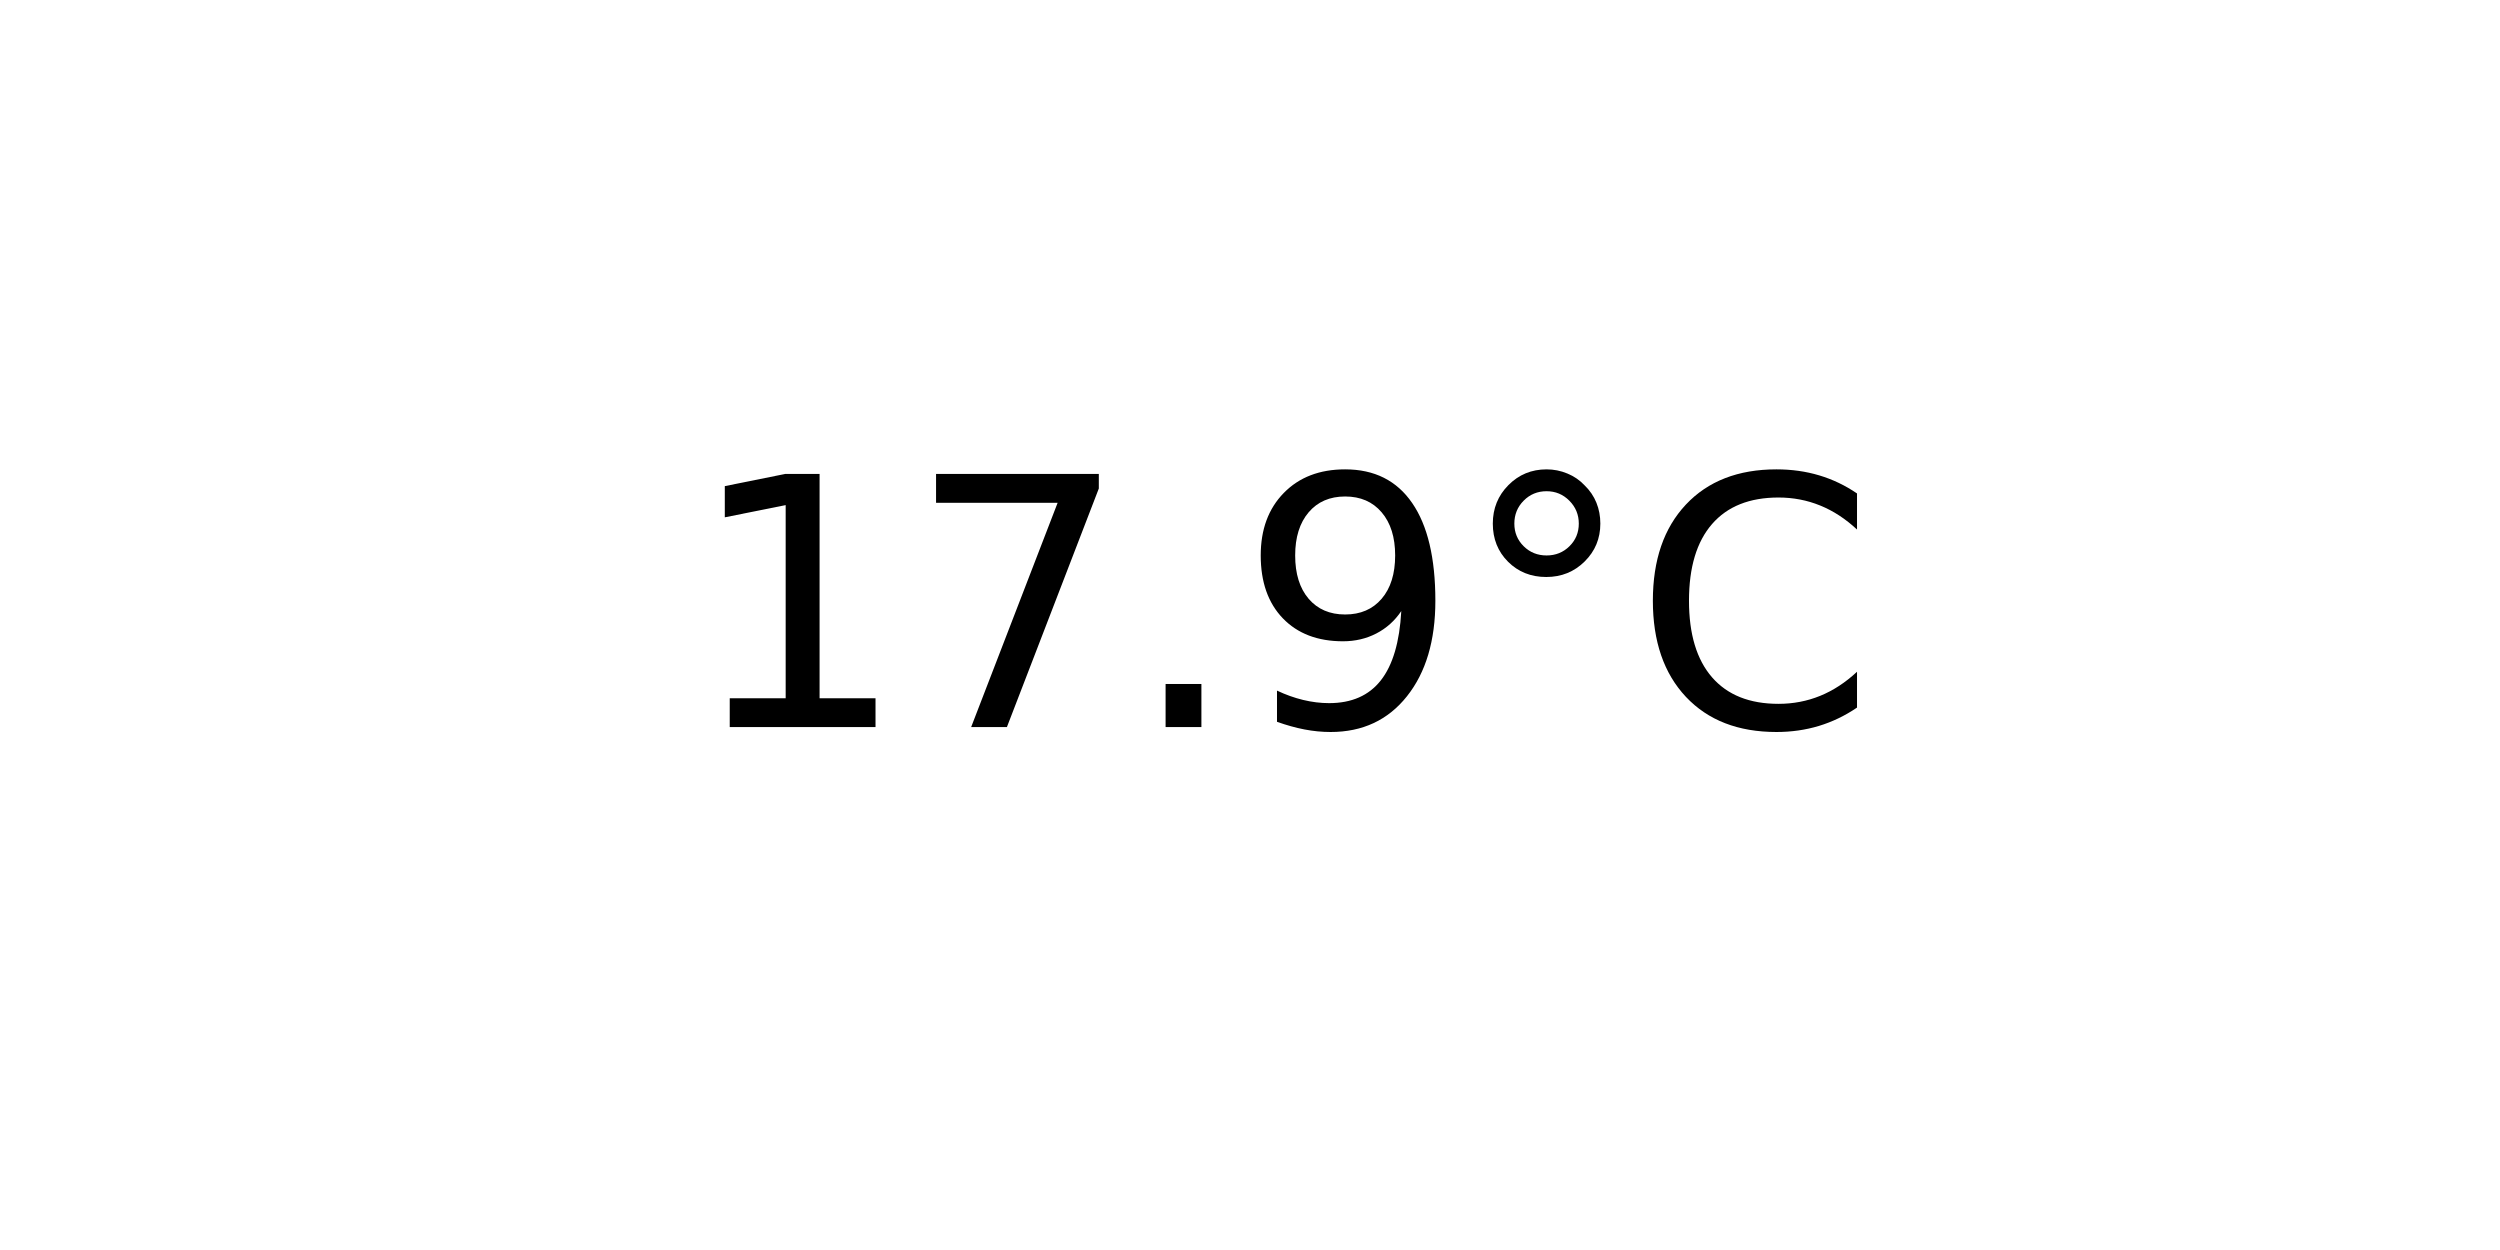
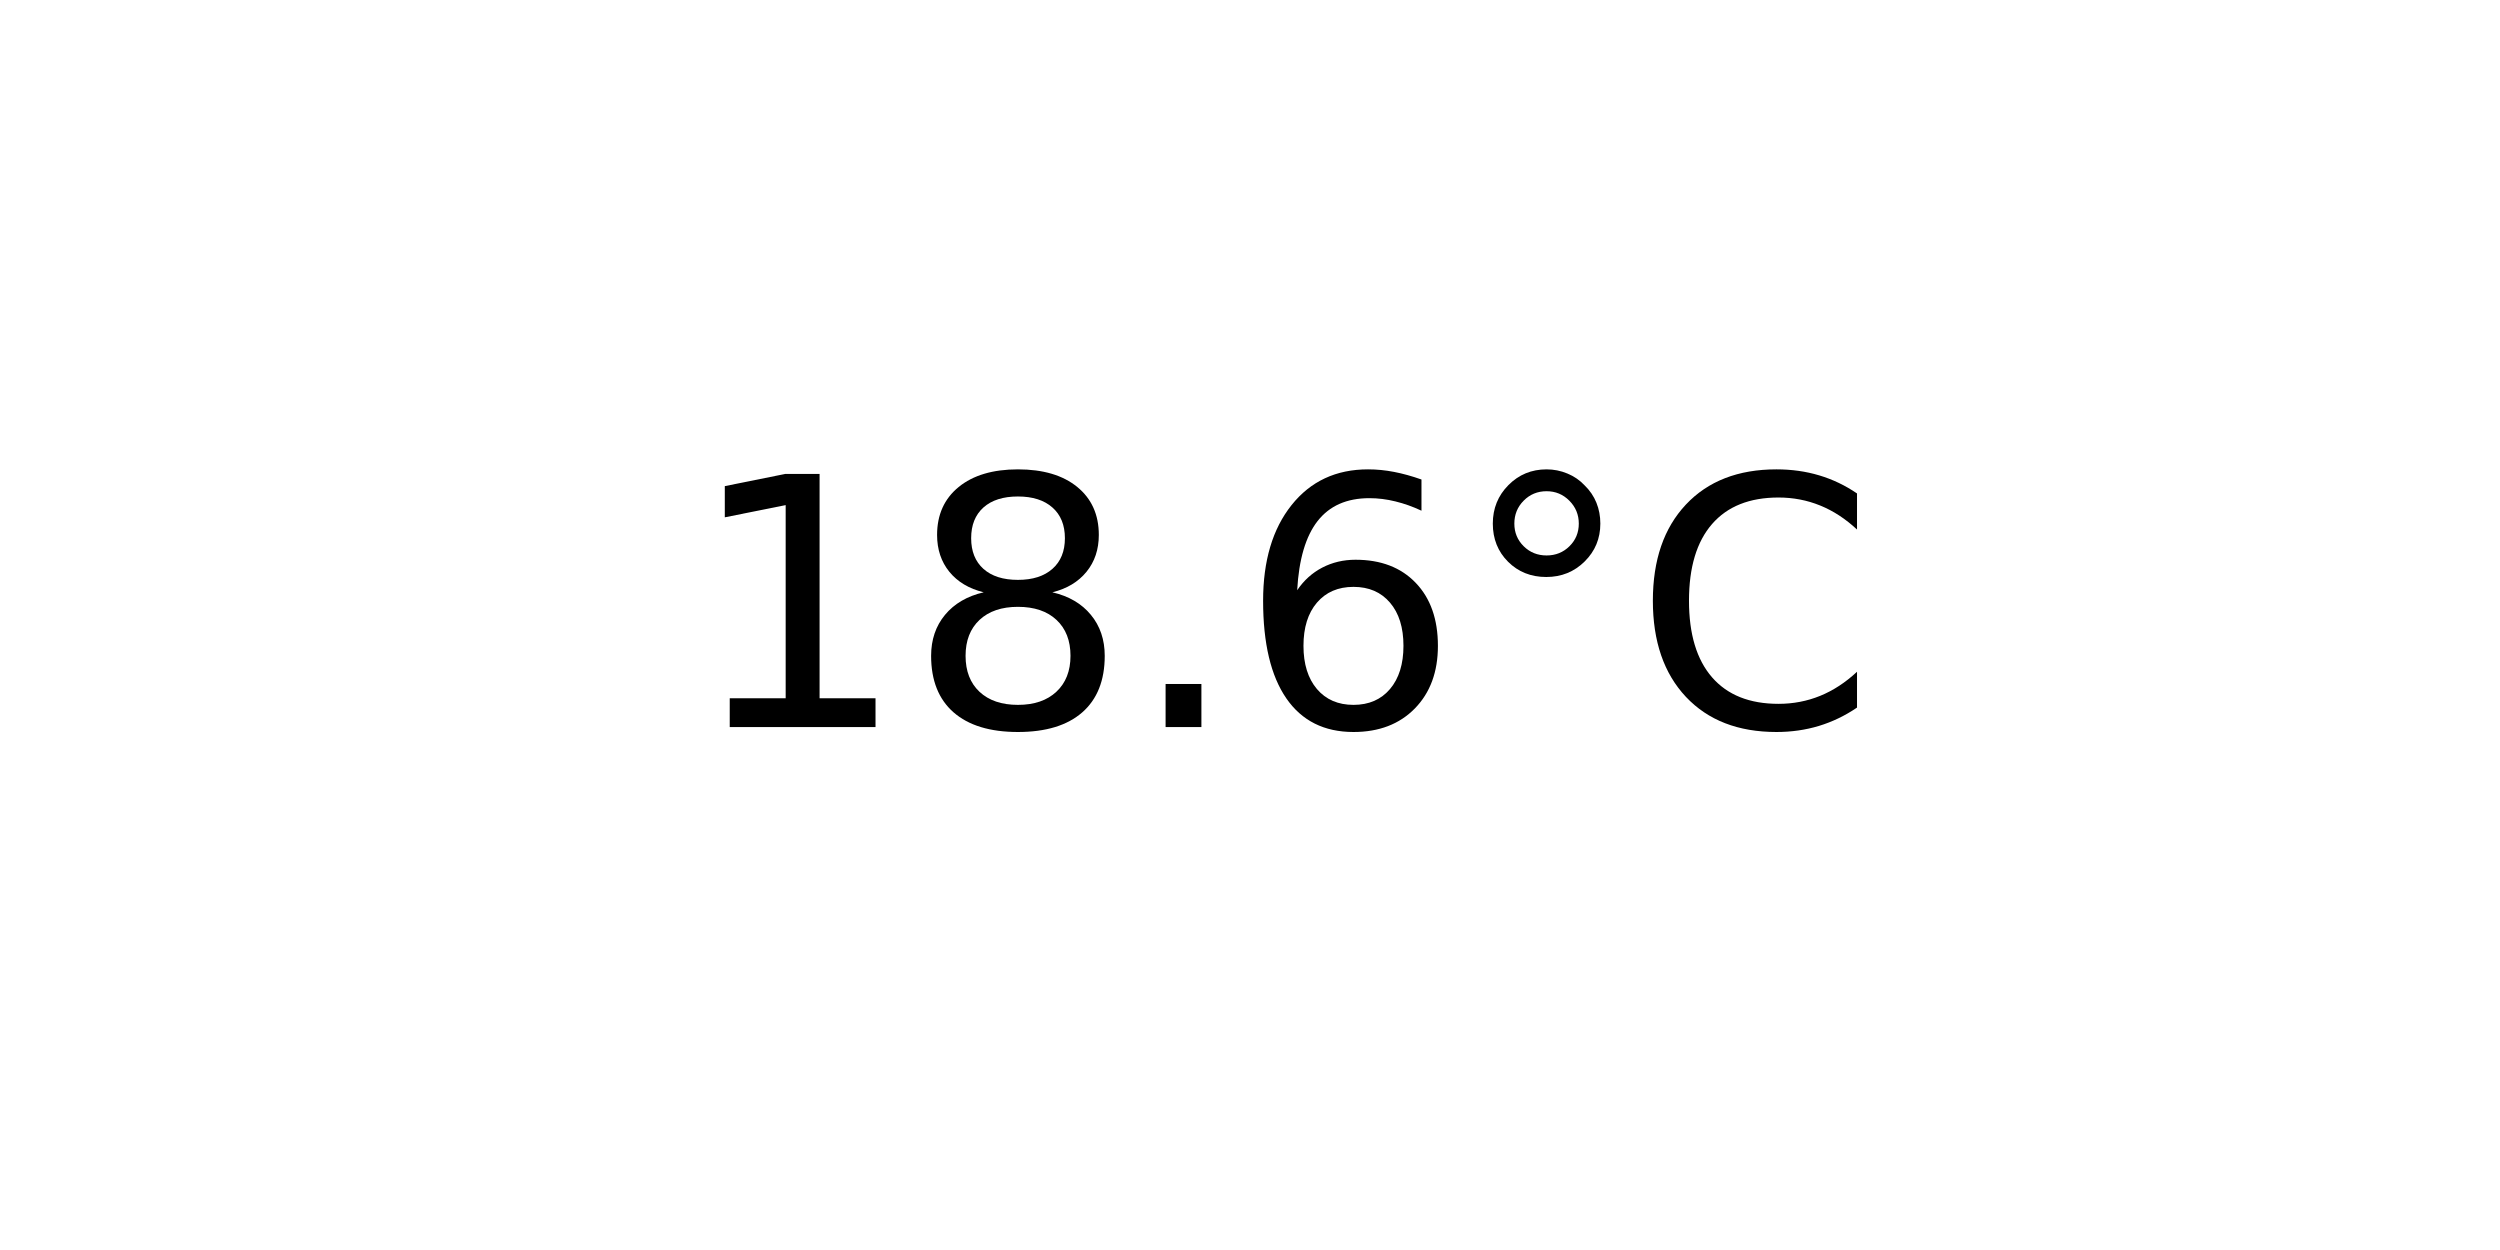
<svg xmlns="http://www.w3.org/2000/svg" xmlns:xlink="http://www.w3.org/1999/xlink" width="72pt" height="36pt" viewBox="0 0 72 36" version="1.1">
  <defs>
    <style type="text/css">*{stroke-linejoin: round; stroke-linecap: butt}</style>
  </defs>
  <g id="figure_1">
    <g id="axes_1">
      <g id="text_1">
        <g transform="translate(19.77578 20.93937) scale(0.1 -0.1)">
          <defs>
            <path id="DejaVuSans-31" d="M 794 531  L 1825 531  L 1825 4091  L 703 3866  L 703 4441  L 1819 4666  L 2450 4666  L 2450 531  L 3481 531  L 3481 0  L 794 0  L 794 531  z " transform="scale(0.015625)" />
-             <path id="DejaVuSans-37" d="M 525 4666  L 3525 4666  L 3525 4397  L 1831 0  L 1172 0  L 2766 4134  L 525 4134  L 525 4666  z " transform="scale(0.015625)" />
+             <path id="DejaVuSans-38" d="M 2034 2216  Q 1584 2216 1326 1975  Q 1069 1734 1069 1313  Q 1069 891 1326 650  Q 1584 409 2034 409  Q 2484 409 2743 651  Q 3003 894 3003 1313  Q 3003 1734 2745 1975  Q 2488 2216 2034 2216  z M 1403 2484  Q 997 2584 770 2862  Q 544 3141 544 3541  Q 544 4100 942 4425  Q 1341 4750 2034 4750  Q 2731 4750 3128 4425  Q 3525 4100 3525 3541  Q 3525 3141 3298 2862  Q 3072 2584 2669 2484  Q 3125 2378 3379 2068  Q 3634 1759 3634 1313  Q 3634 634 3220 271  Q 2806 -91 2034 -91  Q 1263 -91 848 271  Q 434 634 434 1313  Q 434 1759 690 2068  Q 947 2378 1403 2484  z M 1172 3481  Q 1172 3119 1398 2916  Q 1625 2713 2034 2713  Q 2441 2713 2670 2916  Q 2900 3119 2900 3481  Q 2900 3844 2670 4047  Q 2441 4250 2034 4250  Q 1625 4250 1398 4047  Q 1172 3844 1172 3481  z " transform="scale(0.015625)" />
            <path id="DejaVuSans-2e" d="M 684 794  L 1344 794  L 1344 0  L 684 0  L 684 794  z " transform="scale(0.015625)" />
-             <path id="DejaVuSans-39" d="M 703 97  L 703 672  Q 941 559 1184 500  Q 1428 441 1663 441  Q 2288 441 2617 861  Q 2947 1281 2994 2138  Q 2813 1869 2534 1725  Q 2256 1581 1919 1581  Q 1219 1581 811 2004  Q 403 2428 403 3163  Q 403 3881 828 4315  Q 1253 4750 1959 4750  Q 2769 4750 3195 4129  Q 3622 3509 3622 2328  Q 3622 1225 3098 567  Q 2575 -91 1691 -91  Q 1453 -91 1209 -44  Q 966 3 703 97  z M 1959 2075  Q 2384 2075 2632 2365  Q 2881 2656 2881 3163  Q 2881 3666 2632 3958  Q 2384 4250 1959 4250  Q 1534 4250 1286 3958  Q 1038 3666 1038 3163  Q 1038 2656 1286 2365  Q 1534 2075 1959 2075  z " transform="scale(0.015625)" />
+             <path id="DejaVuSans-36" d="M 2113 2584  Q 1688 2584 1439 2293  Q 1191 2003 1191 1497  Q 1191 994 1439 701  Q 1688 409 2113 409  Q 2538 409 2786 701  Q 3034 994 3034 1497  Q 3034 2003 2786 2293  Q 2538 2584 2113 2584  z M 3366 4563  L 3366 3988  Q 3128 4100 2886 4159  Q 2644 4219 2406 4219  Q 1781 4219 1451 3797  Q 1122 3375 1075 2522  Q 1259 2794 1537 2939  Q 1816 3084 2150 3084  Q 2853 3084 3261 2657  Q 3669 2231 3669 1497  Q 3669 778 3244 343  Q 2819 -91 2113 -91  Q 1303 -91 875 529  Q 447 1150 447 2328  Q 447 3434 972 4092  Q 1497 4750 2381 4750  Q 2619 4750 2861 4703  Q 3103 4656 3366 4563  z " transform="scale(0.015625)" />
            <path id="DejaVuSans-b0" d="M 1600 4347  Q 1350 4347 1178 4173  Q 1006 4000 1006 3750  Q 1006 3503 1178 3333  Q 1350 3163 1600 3163  Q 1850 3163 2022 3333  Q 2194 3503 2194 3750  Q 2194 3997 2020 4172  Q 1847 4347 1600 4347  z M 1600 4750  Q 1800 4750 1984 4673  Q 2169 4597 2303 4453  Q 2447 4313 2519 4134  Q 2591 3956 2591 3750  Q 2591 3338 2302 3052  Q 2013 2766 1594 2766  Q 1172 2766 890 3047  Q 609 3328 609 3750  Q 609 4169 896 4459  Q 1184 4750 1600 4750  z " transform="scale(0.015625)" />
            <path id="DejaVuSans-43" d="M 4122 4306  L 4122 3641  Q 3803 3938 3442 4084  Q 3081 4231 2675 4231  Q 1875 4231 1450 3742  Q 1025 3253 1025 2328  Q 1025 1406 1450 917  Q 1875 428 2675 428  Q 3081 428 3442 575  Q 3803 722 4122 1019  L 4122 359  Q 3791 134 3420 21  Q 3050 -91 2638 -91  Q 1578 -91 968 557  Q 359 1206 359 2328  Q 359 3453 968 4101  Q 1578 4750 2638 4750  Q 3056 4750 3426 4639  Q 3797 4528 4122 4306  z " transform="scale(0.015625)" />
          </defs>
          <use xlink:href="#DejaVuSans-31" />
-           <use xlink:href="#DejaVuSans-37" x="63.623" />
+           <use xlink:href="#DejaVuSans-38" x="63.623" />
          <use xlink:href="#DejaVuSans-2e" x="127.246" />
-           <use xlink:href="#DejaVuSans-39" x="159.033" />
+           <use xlink:href="#DejaVuSans-36" x="159.033" />
          <use xlink:href="#DejaVuSans-b0" x="222.656" />
          <use xlink:href="#DejaVuSans-43" x="272.656" />
        </g>
      </g>
    </g>
  </g>
</svg>
